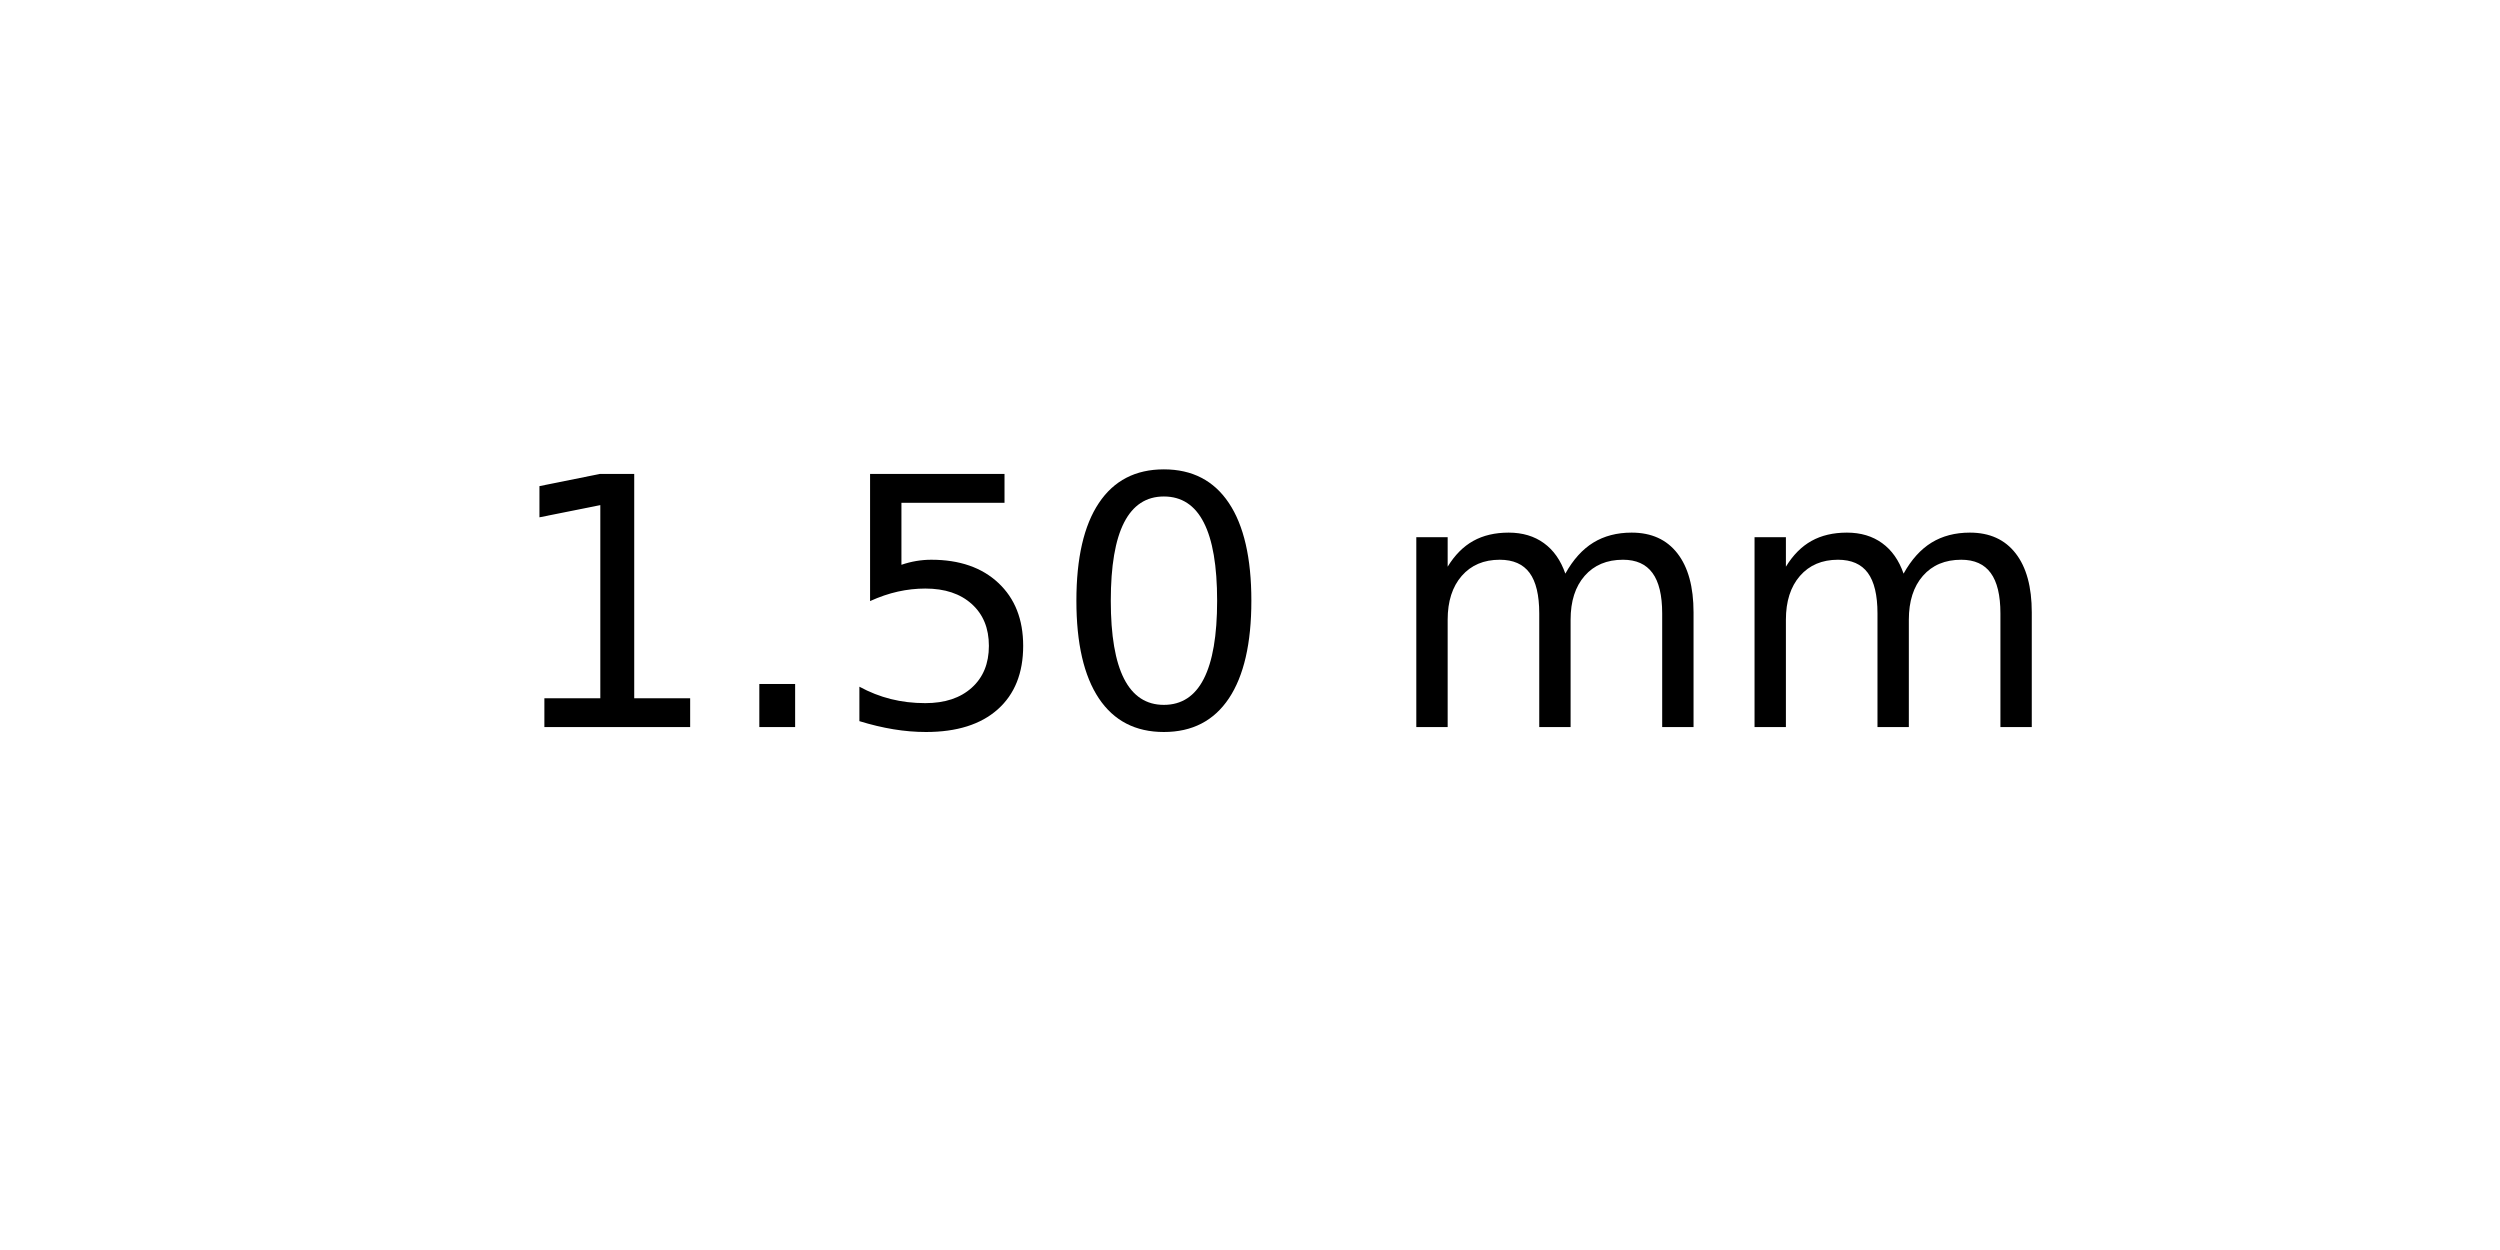
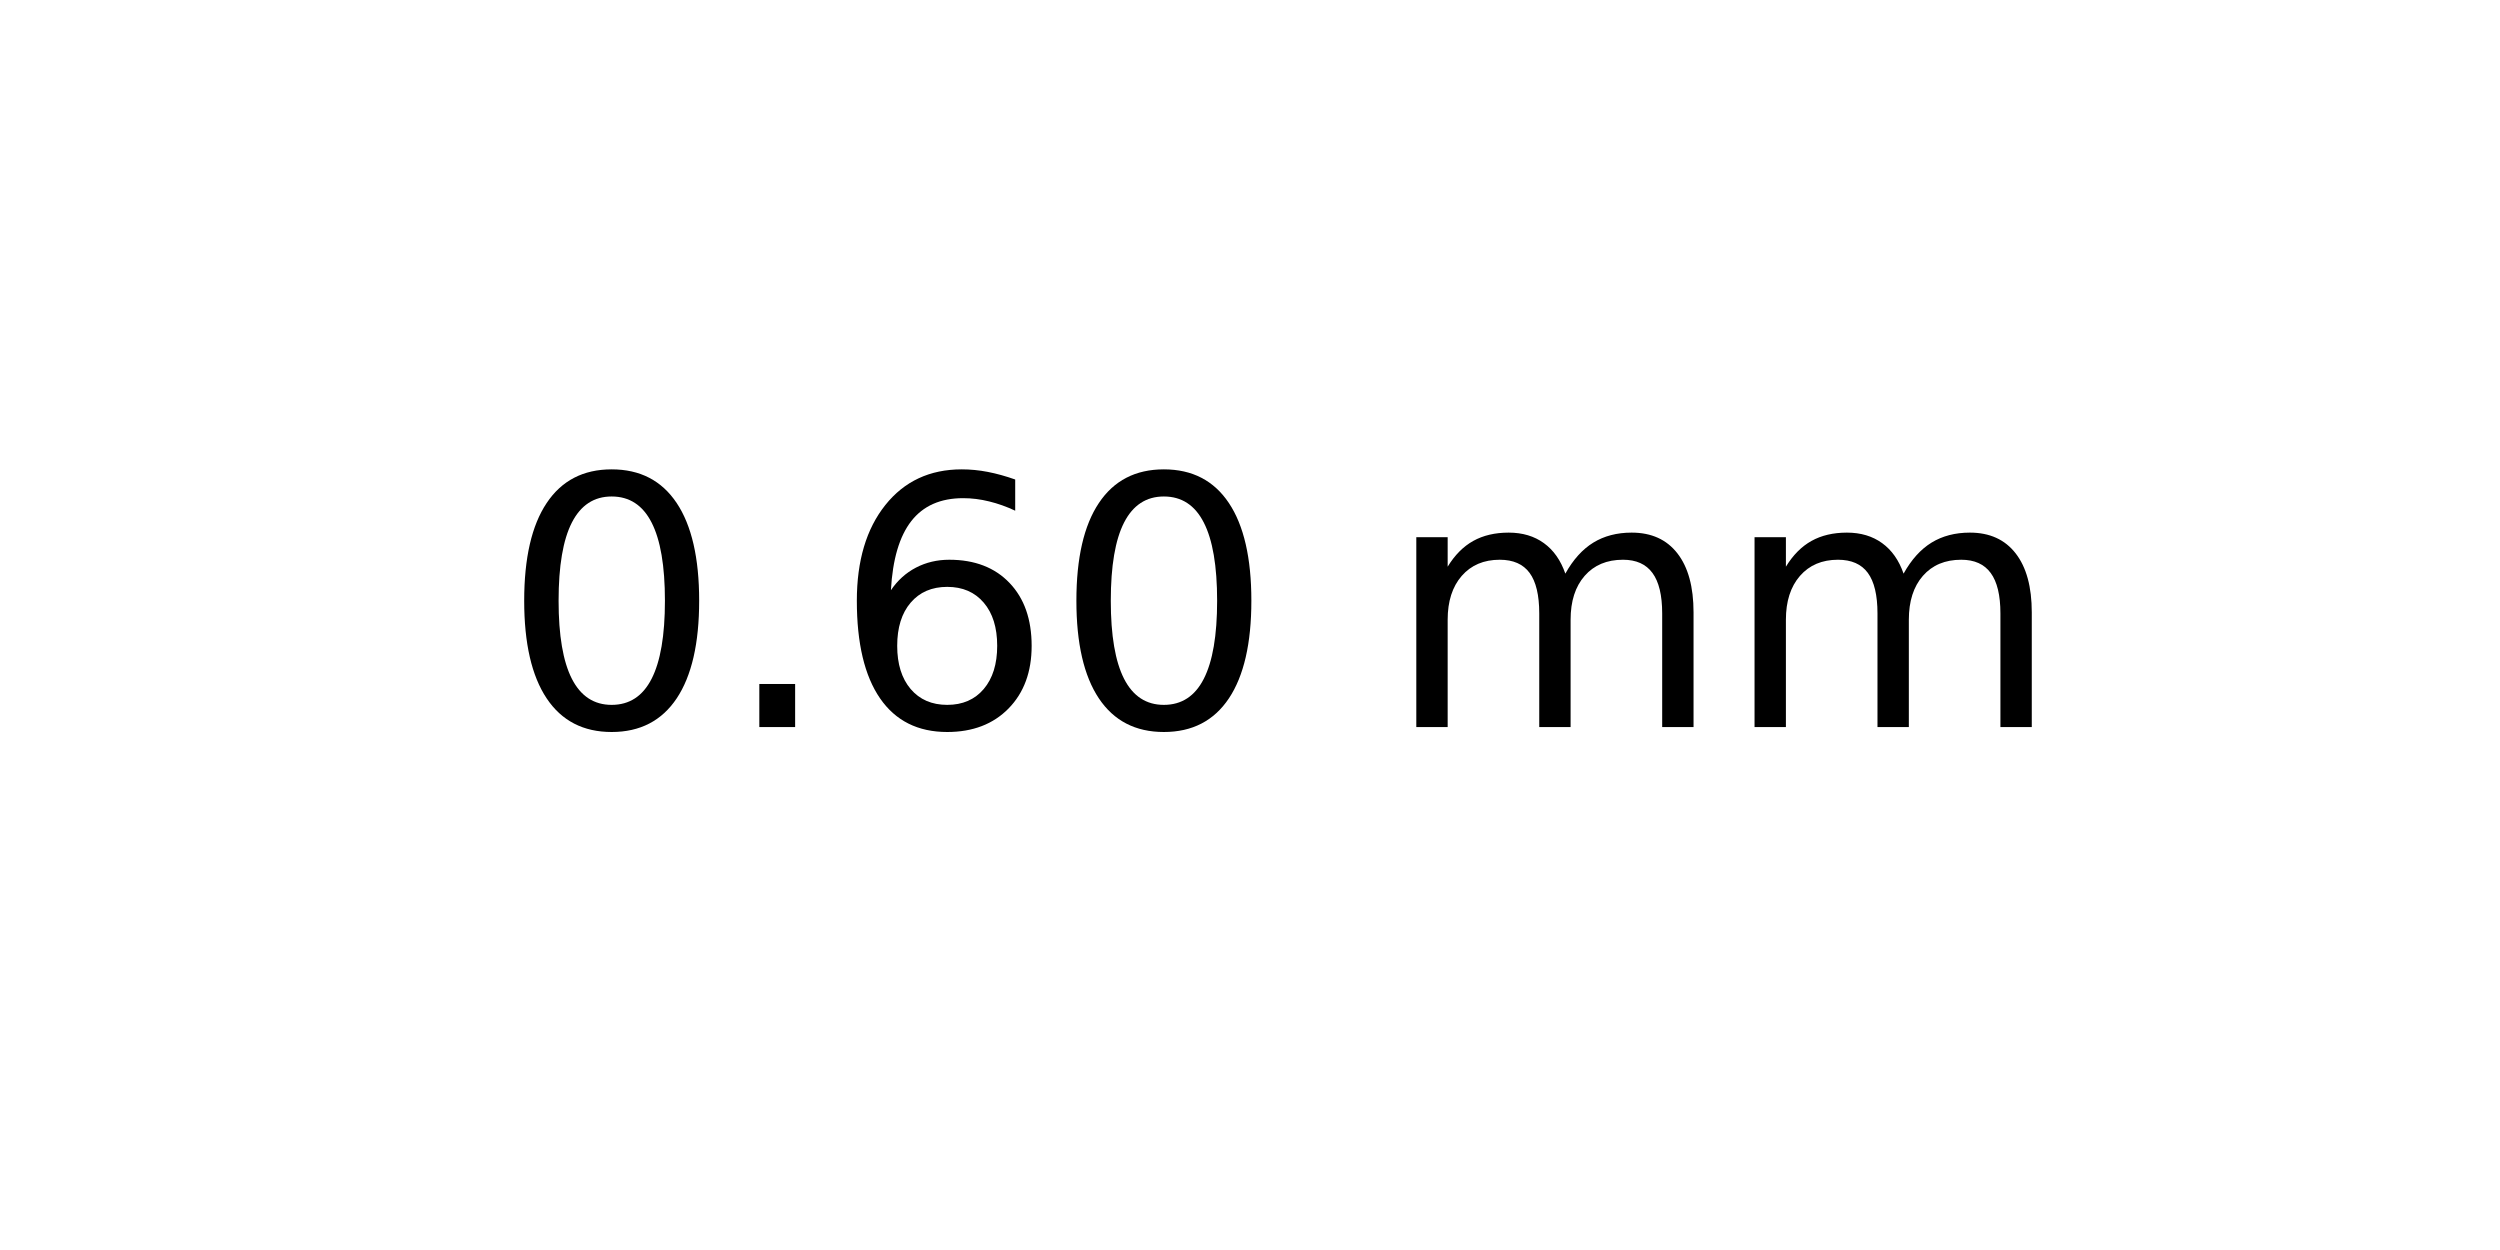
<svg xmlns="http://www.w3.org/2000/svg" xmlns:xlink="http://www.w3.org/1999/xlink" width="72pt" height="36pt" viewBox="0 0 72 36" version="1.1">
  <defs>
    <style type="text/css">*{stroke-linejoin: round; stroke-linecap: butt}</style>
  </defs>
  <g id="figure_1">
    <g id="axes_1">
      <g id="text_1">
        <g transform="translate(14.4375 20.93937) scale(0.1 -0.1)">
          <defs>
-             <path id="DejaVuSans-31" d="M 794 531  L 1825 531  L 1825 4091  L 703 3866  L 703 4441  L 1819 4666  L 2450 4666  L 2450 531  L 3481 531  L 3481 0  L 794 0  L 794 531  z " transform="scale(0.015625)" />
+             <path id="DejaVuSans-30" d="M 2034 4250  Q 1547 4250 1301 3770  Q 1056 3291 1056 2328  Q 1056 1369 1301 889  Q 1547 409 2034 409  Q 2525 409 2770 889  Q 3016 1369 3016 2328  Q 3016 3291 2770 3770  Q 2525 4250 2034 4250  z M 2034 4750  Q 2819 4750 3233 4129  Q 3647 3509 3647 2328  Q 3647 1150 3233 529  Q 2819 -91 2034 -91  Q 1250 -91 836 529  Q 422 1150 422 2328  Q 422 3509 836 4129  Q 1250 4750 2034 4750  z " transform="scale(0.015625)" />
            <path id="DejaVuSans-2e" d="M 684 794  L 1344 794  L 1344 0  L 684 0  L 684 794  z " transform="scale(0.015625)" />
-             <path id="DejaVuSans-35" d="M 691 4666  L 3169 4666  L 3169 4134  L 1269 4134  L 1269 2991  Q 1406 3038 1543 3061  Q 1681 3084 1819 3084  Q 2600 3084 3056 2656  Q 3513 2228 3513 1497  Q 3513 744 3044 326  Q 2575 -91 1722 -91  Q 1428 -91 1123 -41  Q 819 9 494 109  L 494 744  Q 775 591 1075 516  Q 1375 441 1709 441  Q 2250 441 2565 725  Q 2881 1009 2881 1497  Q 2881 1984 2565 2268  Q 2250 2553 1709 2553  Q 1456 2553 1204 2497  Q 953 2441 691 2322  L 691 4666  z " transform="scale(0.015625)" />
-             <path id="DejaVuSans-30" d="M 2034 4250  Q 1547 4250 1301 3770  Q 1056 3291 1056 2328  Q 1056 1369 1301 889  Q 1547 409 2034 409  Q 2525 409 2770 889  Q 3016 1369 3016 2328  Q 3016 3291 2770 3770  Q 2525 4250 2034 4250  z M 2034 4750  Q 2819 4750 3233 4129  Q 3647 3509 3647 2328  Q 3647 1150 3233 529  Q 2819 -91 2034 -91  Q 1250 -91 836 529  Q 422 1150 422 2328  Q 422 3509 836 4129  Q 1250 4750 2034 4750  z " transform="scale(0.015625)" />
+             <path id="DejaVuSans-36" d="M 2113 2584  Q 1688 2584 1439 2293  Q 1191 2003 1191 1497  Q 1191 994 1439 701  Q 1688 409 2113 409  Q 2538 409 2786 701  Q 3034 994 3034 1497  Q 3034 2003 2786 2293  Q 2538 2584 2113 2584  z M 3366 4563  L 3366 3988  Q 3128 4100 2886 4159  Q 2644 4219 2406 4219  Q 1781 4219 1451 3797  Q 1122 3375 1075 2522  Q 1259 2794 1537 2939  Q 1816 3084 2150 3084  Q 2853 3084 3261 2657  Q 3669 2231 3669 1497  Q 3669 778 3244 343  Q 2819 -91 2113 -91  Q 1303 -91 875 529  Q 447 1150 447 2328  Q 447 3434 972 4092  Q 1497 4750 2381 4750  Q 2619 4750 2861 4703  Q 3103 4656 3366 4563  z " transform="scale(0.015625)" />
            <path id="DejaVuSans-20" transform="scale(0.015625)" />
            <path id="DejaVuSans-6d" d="M 3328 2828  Q 3544 3216 3844 3400  Q 4144 3584 4550 3584  Q 5097 3584 5394 3201  Q 5691 2819 5691 2113  L 5691 0  L 5113 0  L 5113 2094  Q 5113 2597 4934 2840  Q 4756 3084 4391 3084  Q 3944 3084 3684 2787  Q 3425 2491 3425 1978  L 3425 0  L 2847 0  L 2847 2094  Q 2847 2600 2669 2842  Q 2491 3084 2119 3084  Q 1678 3084 1418 2786  Q 1159 2488 1159 1978  L 1159 0  L 581 0  L 581 3500  L 1159 3500  L 1159 2956  Q 1356 3278 1631 3431  Q 1906 3584 2284 3584  Q 2666 3584 2933 3390  Q 3200 3197 3328 2828  z " transform="scale(0.015625)" />
          </defs>
-           <use xlink:href="#DejaVuSans-31" />
+           <use xlink:href="#DejaVuSans-30" />
          <use xlink:href="#DejaVuSans-2e" x="63.623" />
-           <use xlink:href="#DejaVuSans-35" x="95.41" />
+           <use xlink:href="#DejaVuSans-36" x="95.41" />
          <use xlink:href="#DejaVuSans-30" x="159.033" />
          <use xlink:href="#DejaVuSans-20" x="222.656" />
          <use xlink:href="#DejaVuSans-6d" x="254.443" />
          <use xlink:href="#DejaVuSans-6d" x="351.855" />
        </g>
      </g>
    </g>
  </g>
</svg>
